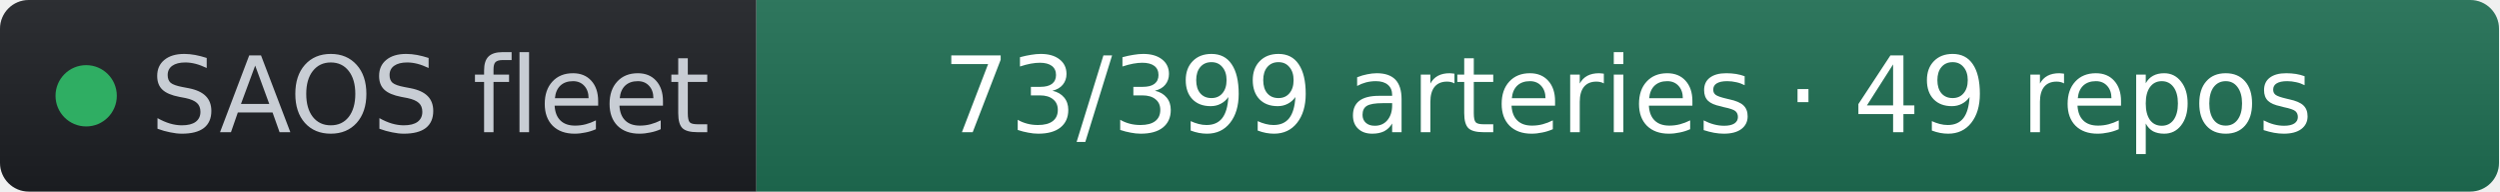
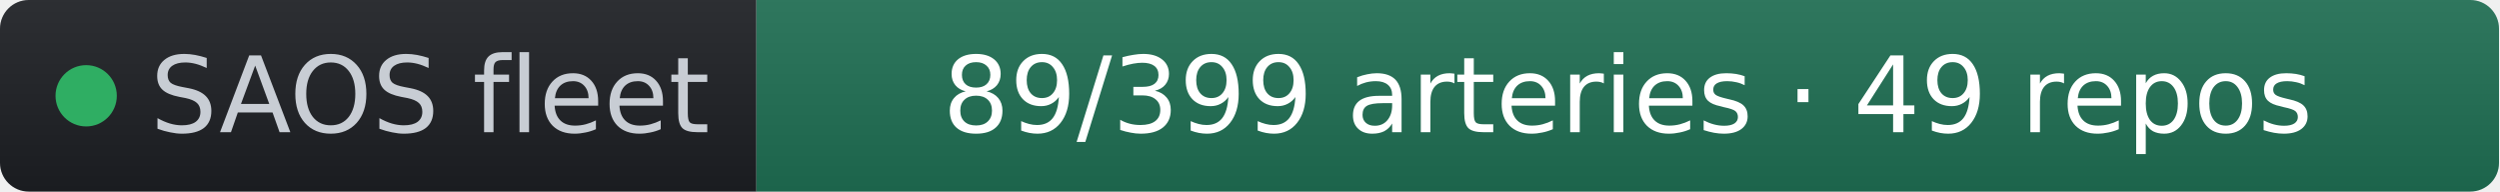
- <svg xmlns="http://www.w3.org/2000/svg" width="261" height="20" role="img" aria-label="SAOS fleet: 73/399 arteries · 49 repos" viewBox="0 0 261 20" font-family="Verdana,Geneva,DejaVu Sans,sans-serif">
+ <svg xmlns="http://www.w3.org/2000/svg" width="261" height="20" role="img" aria-label="SAOS fleet: 89/399 arteries · 49 repos" viewBox="0 0 261 20" font-family="Verdana,Geneva,DejaVu Sans,sans-serif">
  <linearGradient id="s" x2="0" y2="100%">
    <stop offset="0" stop-color="#bbb" stop-opacity=".1" />
    <stop offset="1" stop-opacity=".1" />
  </linearGradient>
  <clipPath id="r">
    <rect width="261" height="20" rx="3" fill="#fff" />
  </clipPath>
  <g clip-path="url(#r)">
    <rect width="79" height="20" fill="#1d1f24" />
    <rect x="79" width="182" height="20" fill="#1f6f54" />
    <rect width="261" height="20" fill="url(#s)" />
  </g>
  <g fill="#fff" text-anchor="middle" font-size="11">
    <circle cx="9" cy="10" r="3.2" fill="#2fae63" />
    <text x="15.7" y="13.8" fill="#c8cdd4" text-anchor="start">SAOS fleet</text>
-     <text x="170" y="13.8" fill="#ffffff">73/399 arteries · 49 repos</text>
+     <text x="170" y="13.8" fill="#ffffff">89/399 arteries · 49 repos</text>
  </g>
</svg>
